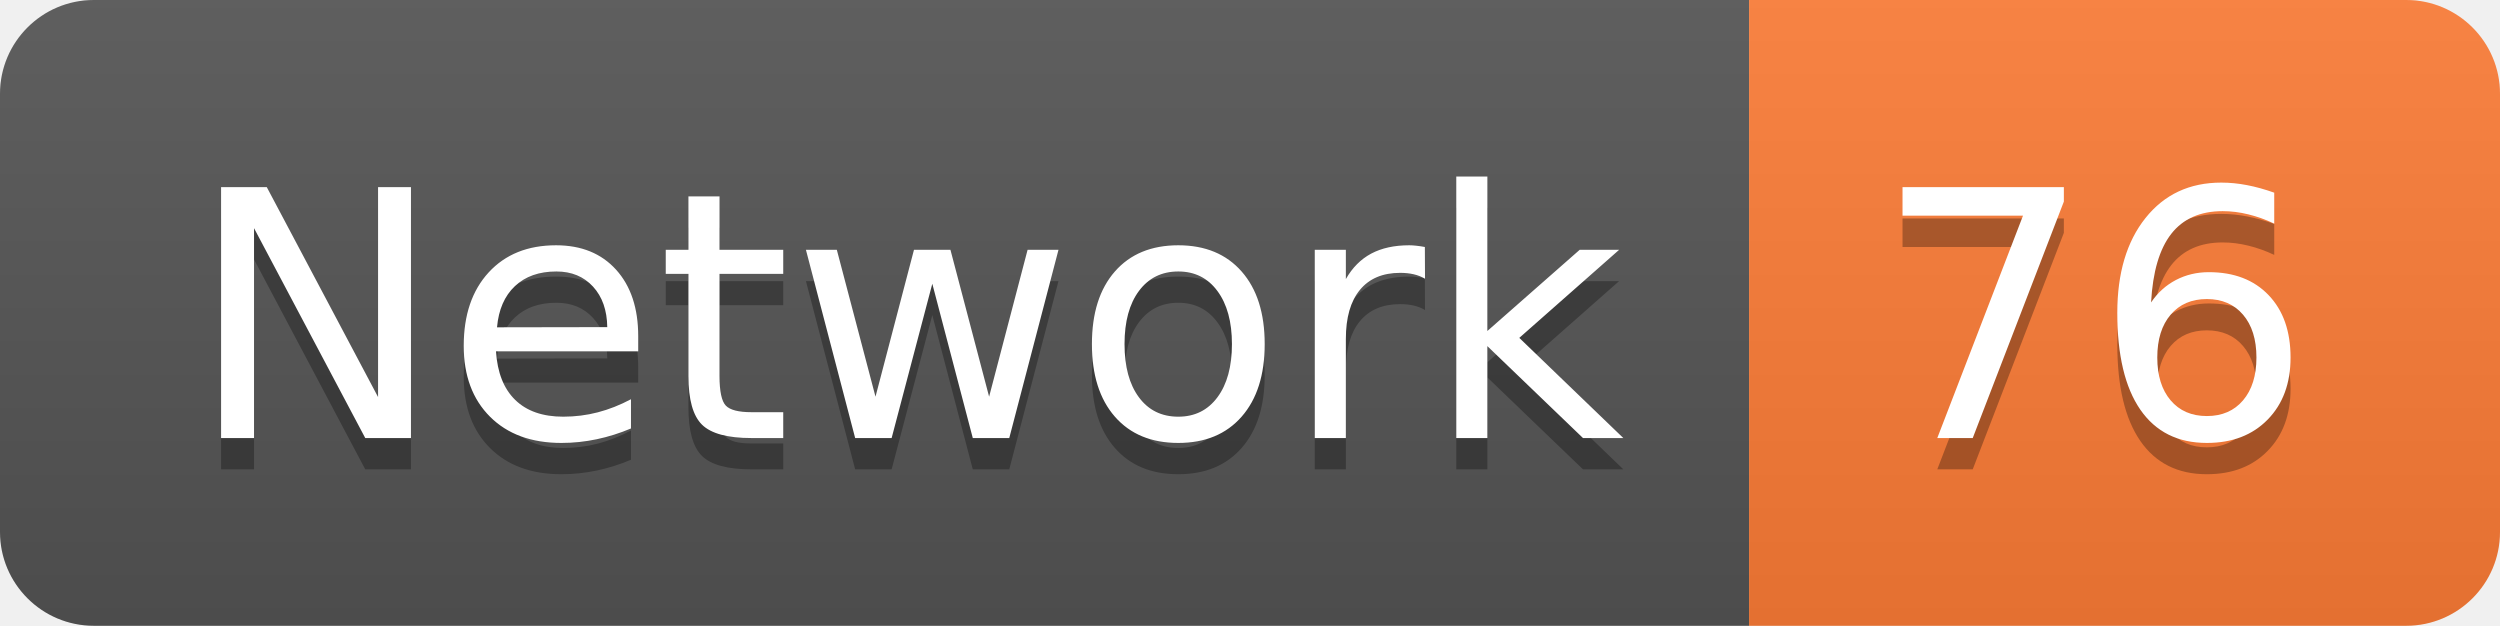
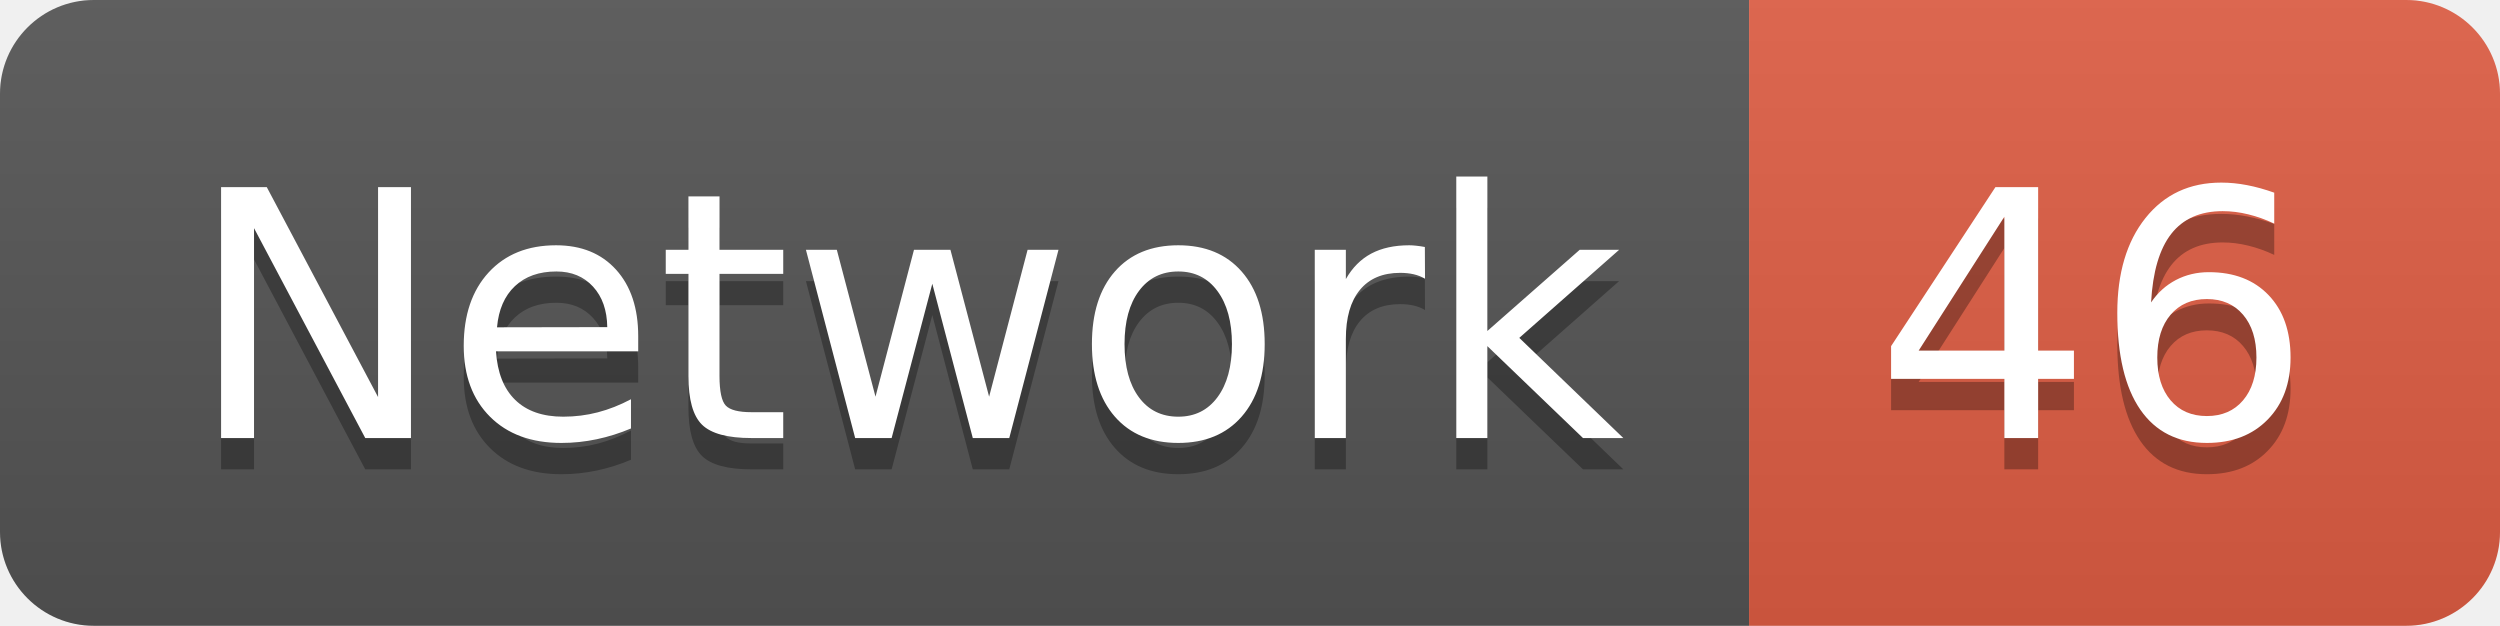
<svg xmlns="http://www.w3.org/2000/svg" width="79.9" height="20">
  <linearGradient id="smooth" x2="0" y2="100%">
    <stop offset="0" stop-color="#bbb" stop-opacity=".1" />
    <stop offset="1" stop-opacity=".1" />
  </linearGradient>
  <clipPath id="round">
    <rect width="79.9" height="20" rx="3" fill="#fff" />
  </clipPath>
  <g clip-path="url(#round)">
    <rect width="55.9" height="20" fill="#555" />
-     <rect x="55.9" width="24.0" height="20" fill="#fe7d37" />
+     <rect x="55.9" width="24.0" height="20" fill="#e05d44" />
    <rect width="79.9" height="20" fill="url(#smooth)" />
  </g>
  <g fill="#fff" text-anchor="middle" font-family="DejaVu Sans,Verdana,Geneva,sans-serif" font-size="110">
    <text x="289.5" y="150" fill="#010101" fill-opacity=".3" transform="scale(0.1)" textLength="459.0" lengthAdjust="spacing">Network</text>
    <text x="289.5" y="140" transform="scale(0.1)" textLength="459.0" lengthAdjust="spacing">Network</text>
-     <text x="669.0" y="150" fill="#010101" fill-opacity=".3" transform="scale(0.1)" textLength="140.0" lengthAdjust="spacing">76</text>
-     <text x="669.0" y="140" transform="scale(0.1)" textLength="140.0" lengthAdjust="spacing">76</text>
+     <text x="669.0" y="150" fill="#010101" fill-opacity=".3" transform="scale(0.1)" textLength="140.0" lengthAdjust="spacing">46</text>
+     <text x="669.0" y="140" transform="scale(0.1)" textLength="140.0" lengthAdjust="spacing">46</text>
  </g>
</svg>
